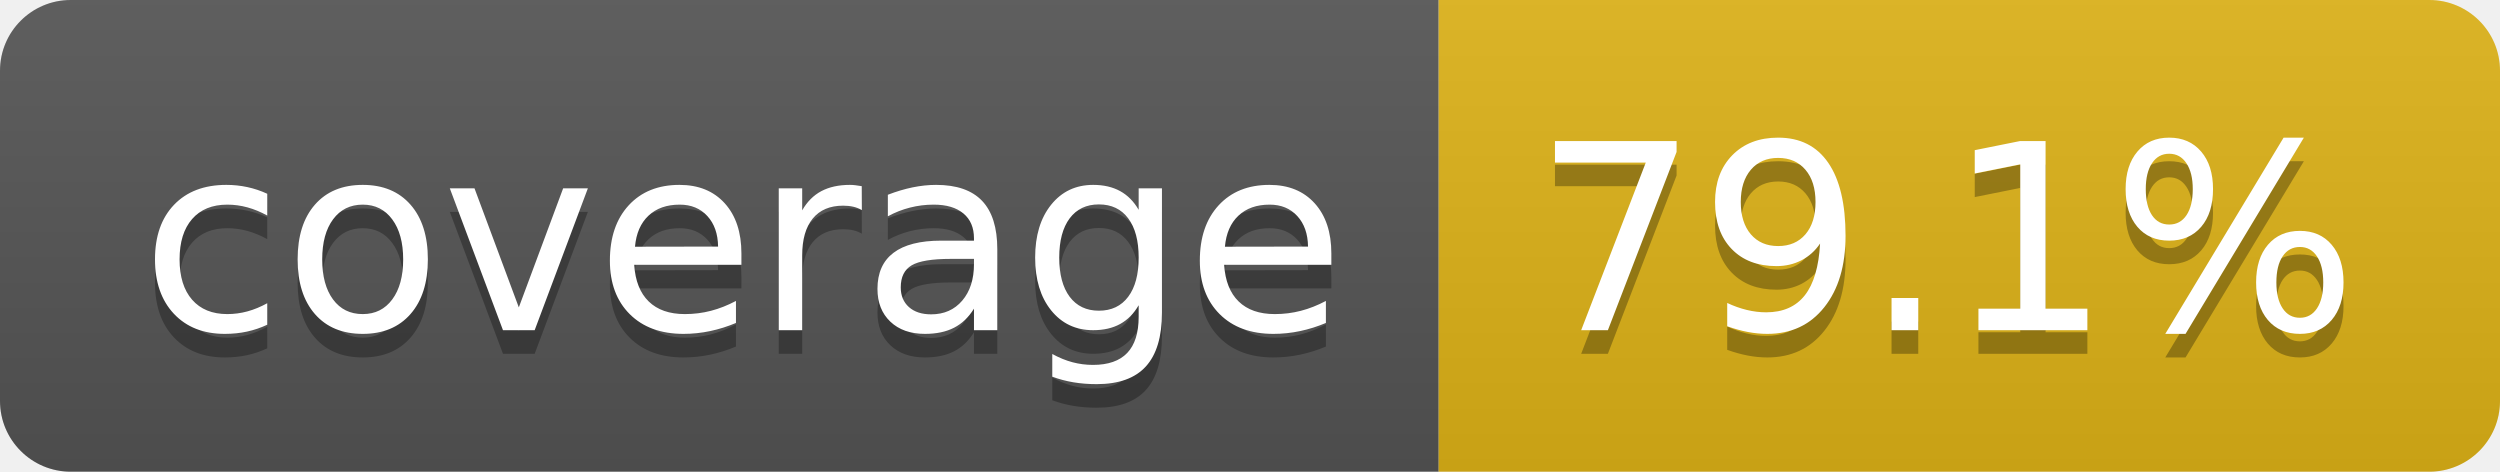
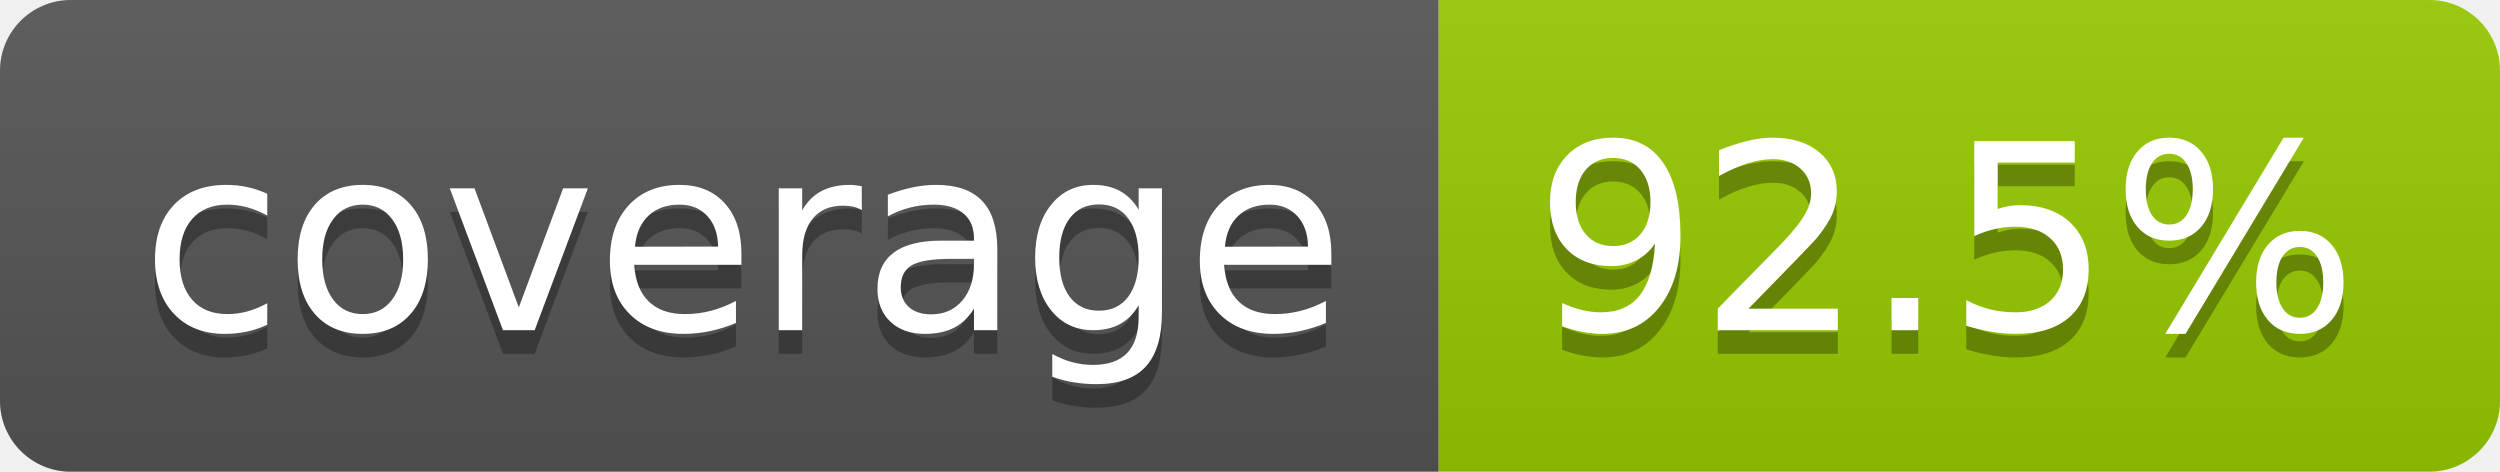
- <svg xmlns="http://www.w3.org/2000/svg" width="106" height="20" role="img" aria-label="coverage: 79.1%">
+ <svg xmlns="http://www.w3.org/2000/svg" width="106" height="20" role="img" aria-label="coverage: 92.5%">
  <linearGradient id="s" x2="0" y2="100%">
    <stop offset="0" stop-color="#bbb" stop-opacity=".1" />
    <stop offset="1" stop-opacity=".1" />
  </linearGradient>
  <clipPath id="r">
    <rect width="106" height="20" rx="3" fill="#fff" />
  </clipPath>
  <g clip-path="url(#r)">
    <rect width="61" height="20" fill="#555" />
-     <rect x="61" width="45" height="20" fill="#dfb317" />
+     <rect x="61" width="45" height="20" fill="#97ca00" />
    <rect width="106" height="20" fill="url(#s)" />
  </g>
  <g fill="#fff" text-anchor="middle" font-family="Verdana,Geneva,DejaVu Sans,sans-serif" text-rendering="geometricPrecision" font-size="110">
    <text aria-hidden="true" x="315" y="150" fill="#010101" fill-opacity=".3" transform="scale(.1)" textLength="510">coverage</text>
    <text x="315" y="140" transform="scale(.1)" fill="#fff" textLength="510">coverage</text>
-     <text aria-hidden="true" x="825" y="150" fill="#010101" fill-opacity=".3" transform="scale(.1)" textLength="350">79.1%</text>
-     <text x="825" y="140" transform="scale(.1)" fill="#fff" textLength="350">79.1%</text>
+     <text aria-hidden="true" x="825" y="150" fill="#010101" fill-opacity=".3" transform="scale(.1)" textLength="350">92.5%</text>
+     <text x="825" y="140" transform="scale(.1)" fill="#fff" textLength="350">92.5%</text>
  </g>
</svg>
